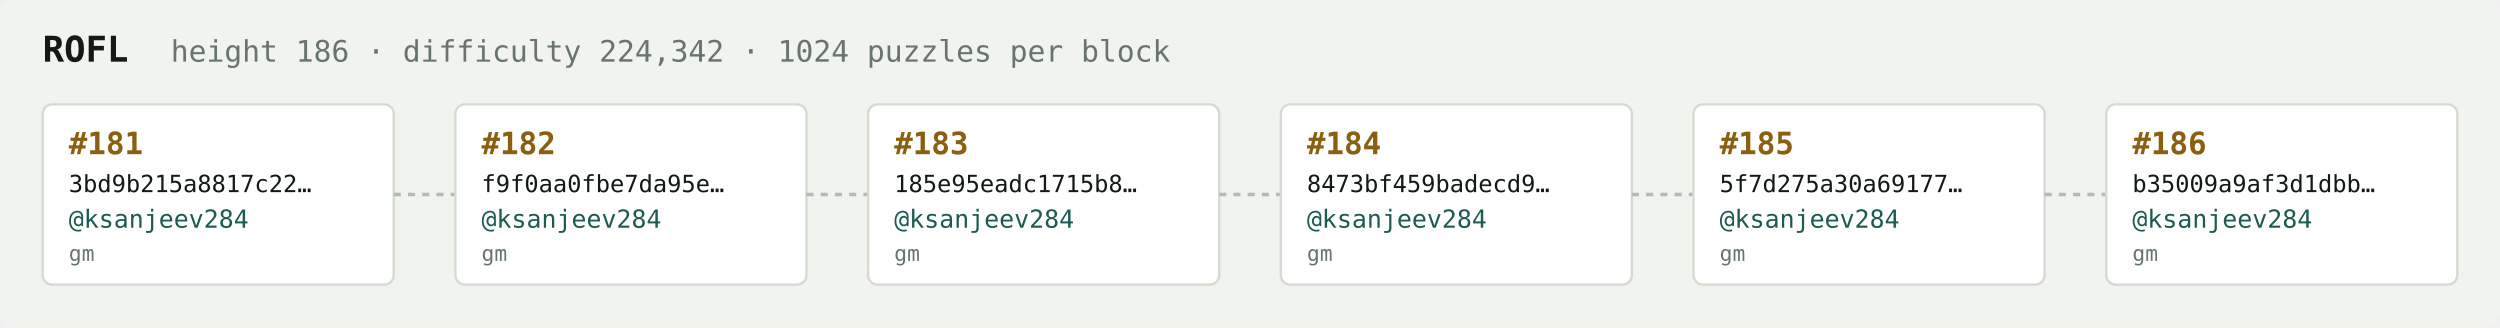
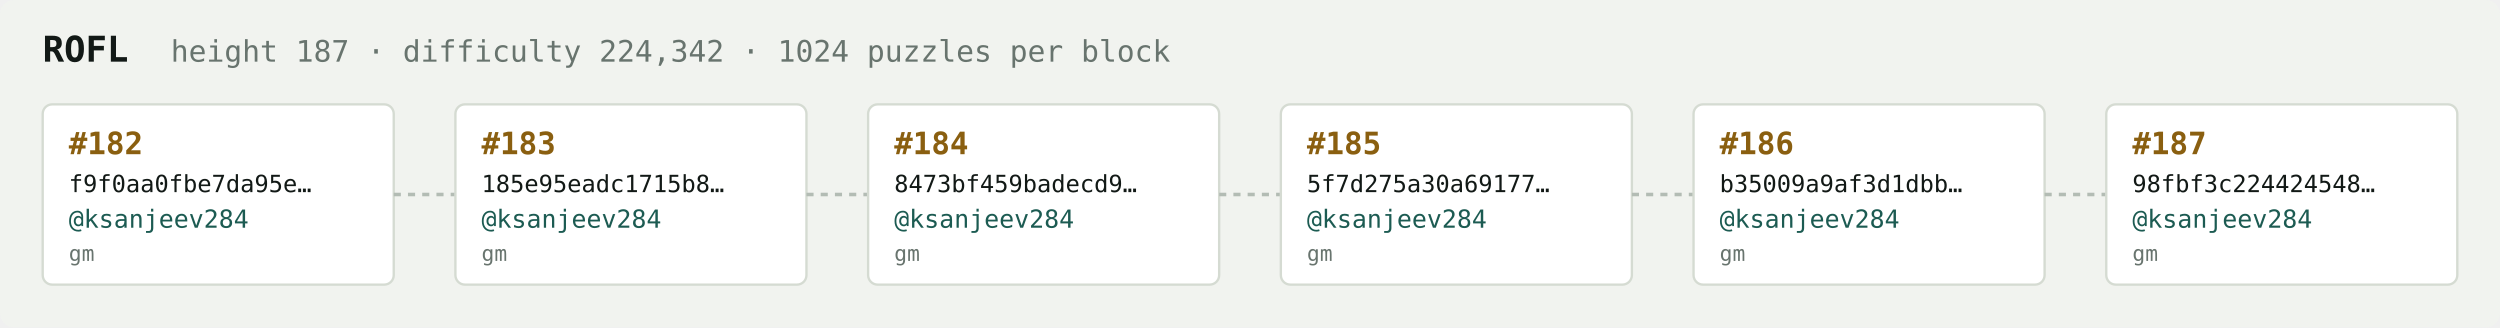
<svg xmlns="http://www.w3.org/2000/svg" width="1054" height="138" viewBox="0 0 1054 138" font-family="ui-monospace,SFMono-Regular,Menlo,monospace">
  <rect fill="#f1f3ef" width="1054" height="138" rx="6" />
  <text x="18" y="26" fill="#121916" font-size="15" font-weight="700">ROFL</text>
-   <text x="72" y="26" fill="#68746e" font-size="12.5">height 186 · difficulty 224,342 · 1024 puzzles per block</text>
+   <text x="72" y="26" fill="#68746e" font-size="12.5">height 187 · difficulty 224,342 · 1024 puzzles per block</text>
  <rect x="18" y="44" width="148" height="76" rx="4" fill="#ffffff" stroke="#d5dbd2" stroke-width="1" />
-   <text x="29" y="65" fill="#8a5f10" font-size="13" font-weight="700">#181</text>
-   <text x="29" y="81" fill="#121916" font-size="10">3bd9b215a8817c22…</text>
+   <text x="29" y="65" fill="#8a5f10" font-size="13" font-weight="700">#182</text>
+   <text x="29" y="81" fill="#121916" font-size="10">f9f0aa0fbe7da95e…</text>
  <text x="29" y="96" fill="#1c5b52" font-size="10.5">@ksanjeev284</text>
  <text x="29" y="110" fill="#68746e" font-size="9">gm</text>
  <line x1="166" y1="82.0" x2="192" y2="82.0" stroke="#b3bcb4" stroke-width="1.5" stroke-dasharray="3 3" />
  <rect x="192" y="44" width="148" height="76" rx="4" fill="#ffffff" stroke="#d5dbd2" stroke-width="1" />
-   <text x="203" y="65" fill="#8a5f10" font-size="13" font-weight="700">#182</text>
-   <text x="203" y="81" fill="#121916" font-size="10">f9f0aa0fbe7da95e…</text>
+   <text x="203" y="65" fill="#8a5f10" font-size="13" font-weight="700">#183</text>
+   <text x="203" y="81" fill="#121916" font-size="10">185e95eadc1715b8…</text>
  <text x="203" y="96" fill="#1c5b52" font-size="10.5">@ksanjeev284</text>
  <text x="203" y="110" fill="#68746e" font-size="9">gm</text>
  <line x1="340" y1="82.0" x2="366" y2="82.0" stroke="#b3bcb4" stroke-width="1.5" stroke-dasharray="3 3" />
  <rect x="366" y="44" width="148" height="76" rx="4" fill="#ffffff" stroke="#d5dbd2" stroke-width="1" />
-   <text x="377" y="65" fill="#8a5f10" font-size="13" font-weight="700">#183</text>
-   <text x="377" y="81" fill="#121916" font-size="10">185e95eadc1715b8…</text>
+   <text x="377" y="65" fill="#8a5f10" font-size="13" font-weight="700">#184</text>
+   <text x="377" y="81" fill="#121916" font-size="10">8473bf459badecd9…</text>
  <text x="377" y="96" fill="#1c5b52" font-size="10.5">@ksanjeev284</text>
  <text x="377" y="110" fill="#68746e" font-size="9">gm</text>
  <line x1="514" y1="82.0" x2="540" y2="82.0" stroke="#b3bcb4" stroke-width="1.5" stroke-dasharray="3 3" />
  <rect x="540" y="44" width="148" height="76" rx="4" fill="#ffffff" stroke="#d5dbd2" stroke-width="1" />
-   <text x="551" y="65" fill="#8a5f10" font-size="13" font-weight="700">#184</text>
-   <text x="551" y="81" fill="#121916" font-size="10">8473bf459badecd9…</text>
+   <text x="551" y="65" fill="#8a5f10" font-size="13" font-weight="700">#185</text>
+   <text x="551" y="81" fill="#121916" font-size="10">5f7d275a30a69177…</text>
  <text x="551" y="96" fill="#1c5b52" font-size="10.5">@ksanjeev284</text>
  <text x="551" y="110" fill="#68746e" font-size="9">gm</text>
  <line x1="688" y1="82.0" x2="714" y2="82.0" stroke="#b3bcb4" stroke-width="1.5" stroke-dasharray="3 3" />
  <rect x="714" y="44" width="148" height="76" rx="4" fill="#ffffff" stroke="#d5dbd2" stroke-width="1" />
-   <text x="725" y="65" fill="#8a5f10" font-size="13" font-weight="700">#185</text>
-   <text x="725" y="81" fill="#121916" font-size="10">5f7d275a30a69177…</text>
+   <text x="725" y="65" fill="#8a5f10" font-size="13" font-weight="700">#186</text>
+   <text x="725" y="81" fill="#121916" font-size="10">b35009a9af3d1dbb…</text>
  <text x="725" y="96" fill="#1c5b52" font-size="10.5">@ksanjeev284</text>
  <text x="725" y="110" fill="#68746e" font-size="9">gm</text>
  <line x1="862" y1="82.0" x2="888" y2="82.0" stroke="#b3bcb4" stroke-width="1.5" stroke-dasharray="3 3" />
  <rect x="888" y="44" width="148" height="76" rx="4" fill="#ffffff" stroke="#d5dbd2" stroke-width="1" />
-   <text x="899" y="65" fill="#8a5f10" font-size="13" font-weight="700">#186</text>
-   <text x="899" y="81" fill="#121916" font-size="10">b35009a9af3d1dbb…</text>
+   <text x="899" y="65" fill="#8a5f10" font-size="13" font-weight="700">#187</text>
+   <text x="899" y="81" fill="#121916" font-size="10">98fbf3c224424548…</text>
  <text x="899" y="96" fill="#1c5b52" font-size="10.5">@ksanjeev284</text>
  <text x="899" y="110" fill="#68746e" font-size="9">gm</text>
</svg>
